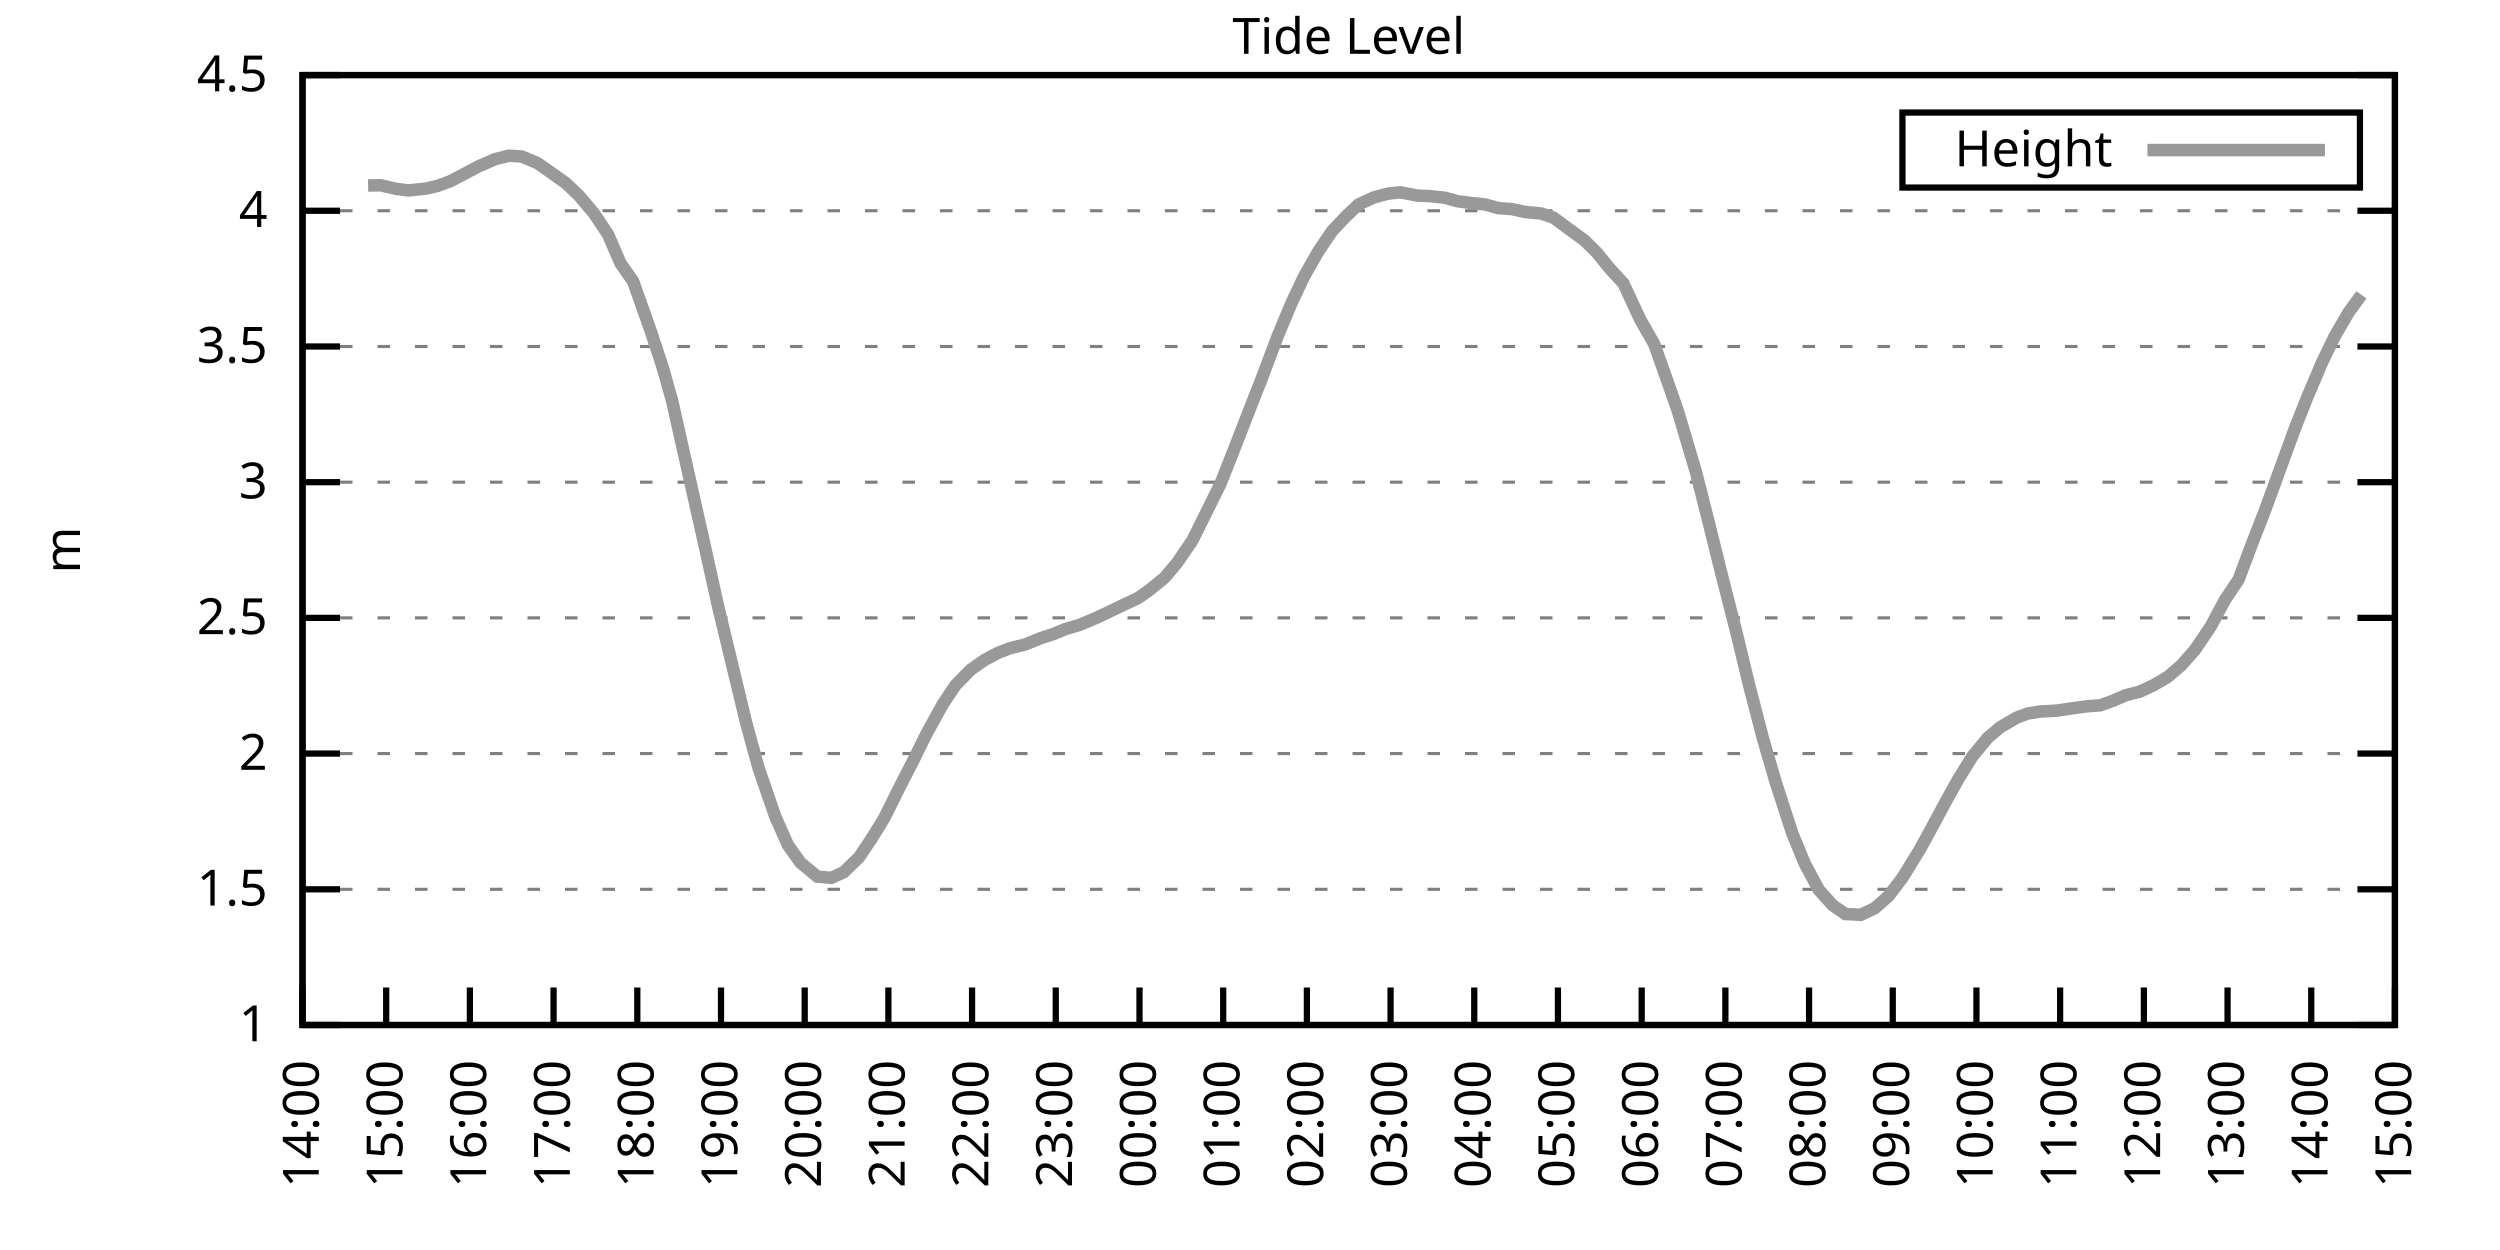
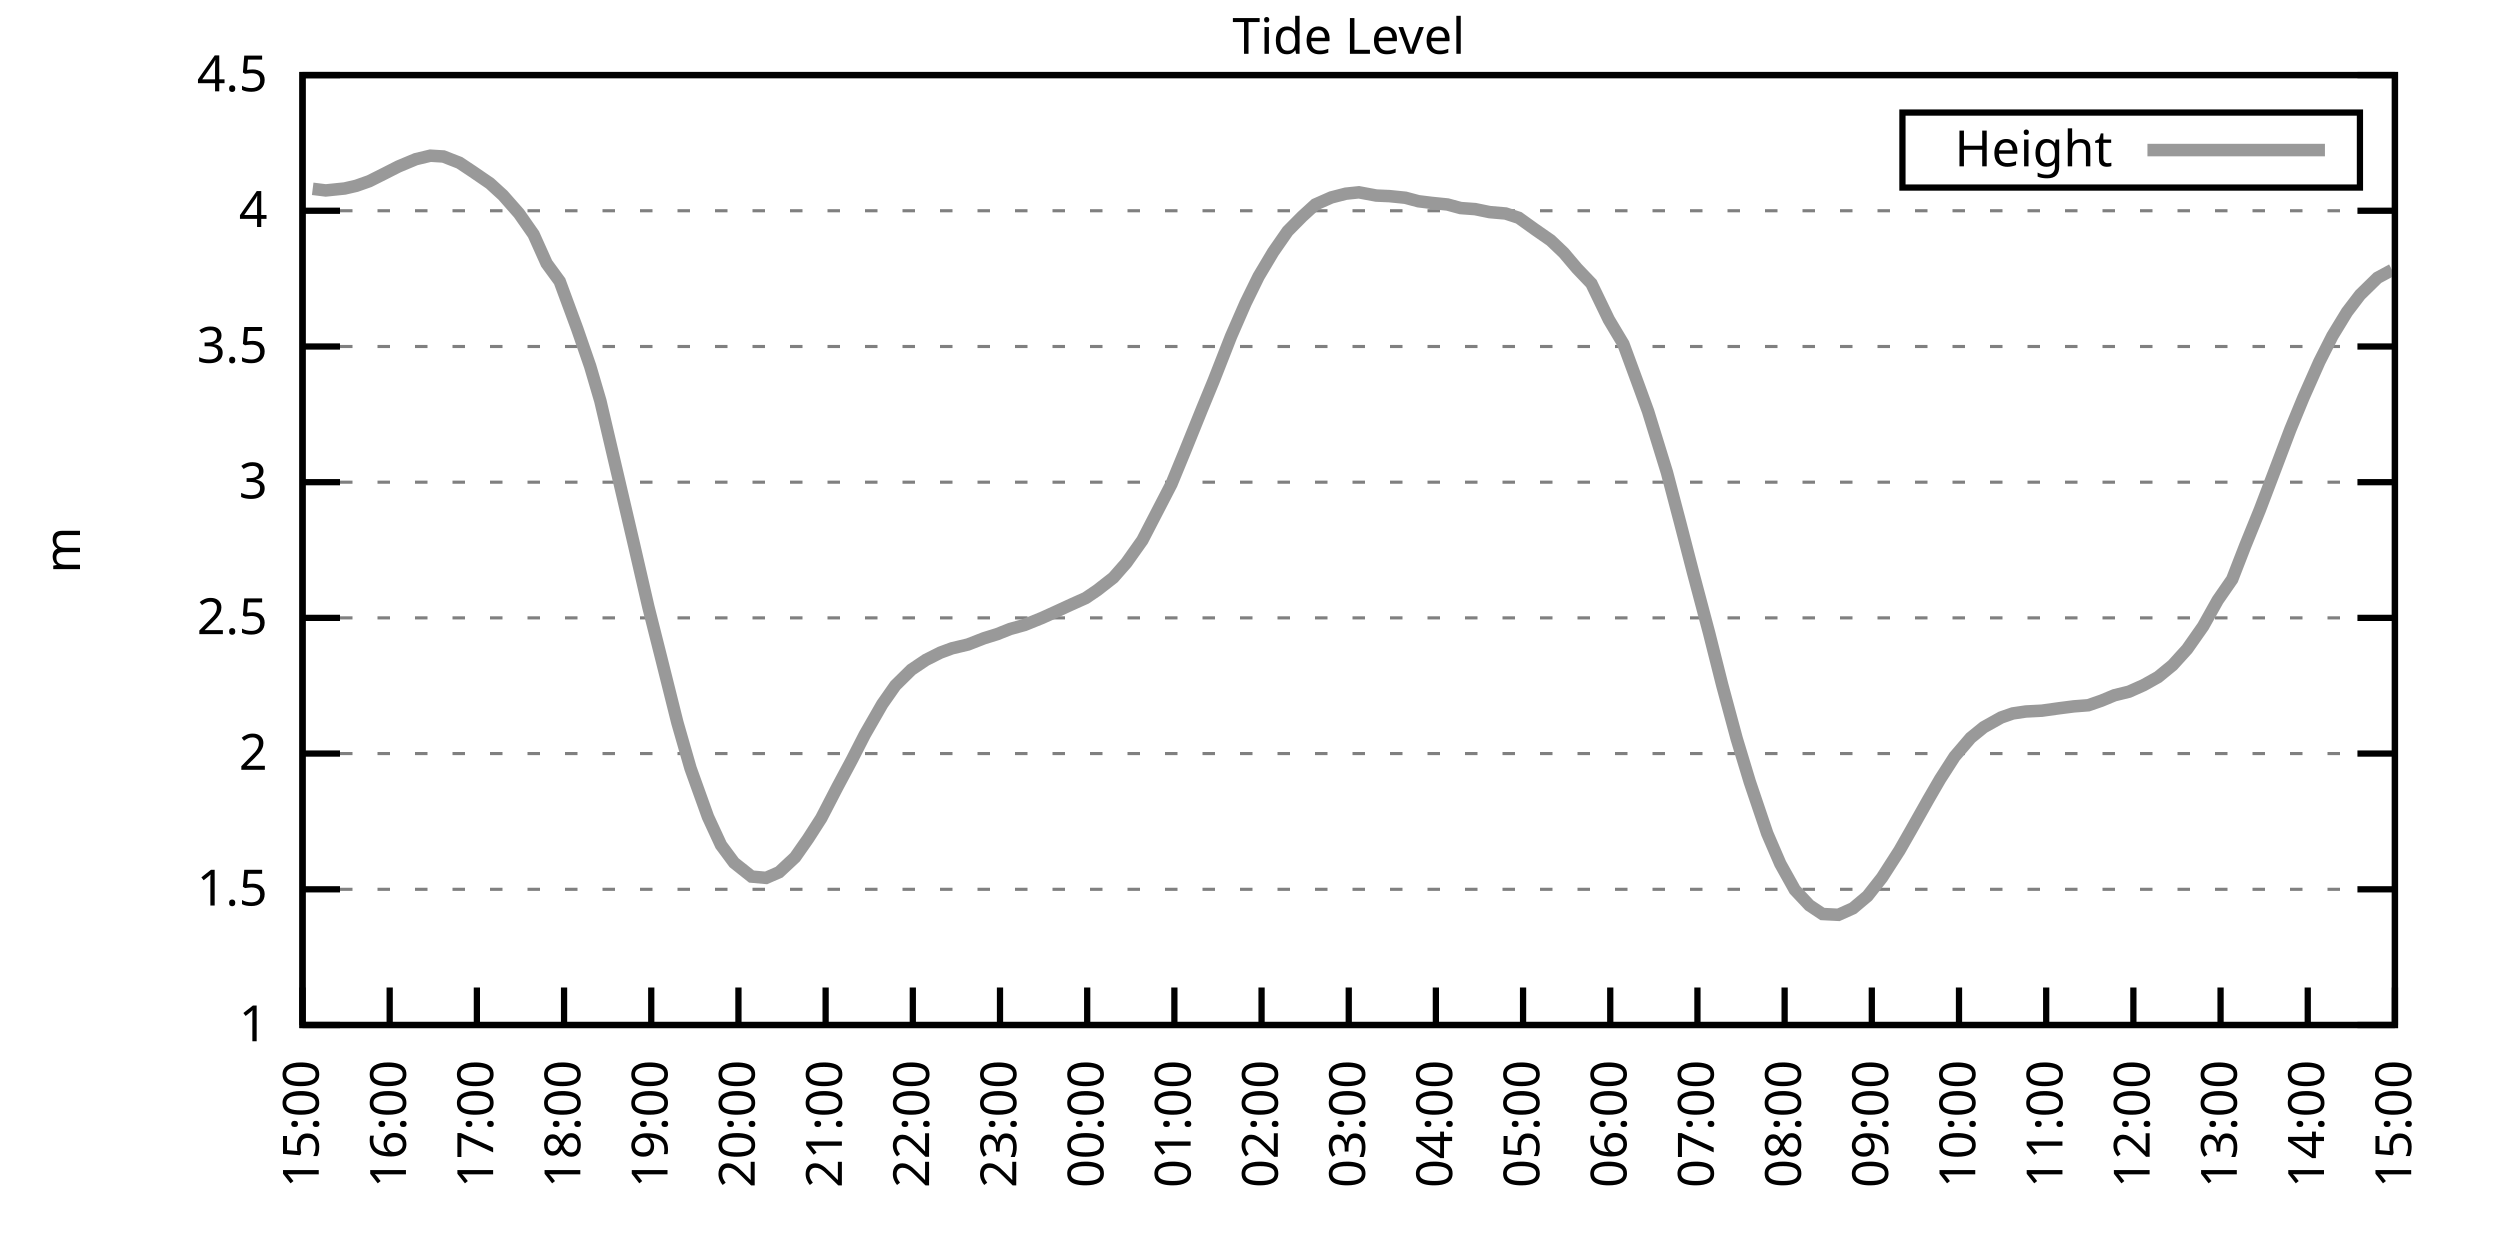
<svg xmlns="http://www.w3.org/2000/svg" xmlns:xlink="http://www.w3.org/1999/xlink" width="400" height="200" viewBox="0 0 400 200">
  <g id="gnuplot_canvas">
    <rect x="0" y="0" width="400" height="200" fill="none" />
    <defs>
      <circle id="gpDot" r="0.5" stroke-width="0.5" stroke="currentColor" />
      <path id="gpPt0" stroke-width="0.333" stroke="currentColor" d="M-1,0 h2 M0,-1 v2" />
      <path id="gpPt1" stroke-width="0.333" stroke="currentColor" d="M-1,-1 L1,1 M1,-1 L-1,1" />
      <path id="gpPt2" stroke-width="0.333" stroke="currentColor" d="M-1,0 L1,0 M0,-1 L0,1 M-1,-1 L1,1 M-1,1 L1,-1" />
      <rect id="gpPt3" stroke-width="0.333" stroke="currentColor" x="-1" y="-1" width="2" height="2" />
      <rect id="gpPt4" stroke-width="0.333" stroke="currentColor" fill="currentColor" x="-1" y="-1" width="2" height="2" />
      <circle id="gpPt5" stroke-width="0.333" stroke="currentColor" cx="0" cy="0" r="1" />
      <use xlink:href="#gpPt5" id="gpPt6" fill="currentColor" stroke="none" />
      <path id="gpPt7" stroke-width="0.333" stroke="currentColor" d="M0,-1.33 L-1.33,0.67 L1.33,0.67 z" />
      <use xlink:href="#gpPt7" id="gpPt8" fill="currentColor" stroke="none" />
      <use xlink:href="#gpPt7" id="gpPt9" stroke="currentColor" transform="rotate(180)" />
      <use xlink:href="#gpPt9" id="gpPt10" fill="currentColor" stroke="none" />
      <use xlink:href="#gpPt3" id="gpPt11" stroke="currentColor" transform="rotate(45)" />
      <use xlink:href="#gpPt11" id="gpPt12" fill="currentColor" stroke="none" />
      <path id="gpPt13" stroke-width="0.333" stroke="currentColor" d="M0,1.330 L1.265,0.411 L0.782,-1.067 L-0.782,-1.076 L-1.265,0.411 z" />
      <use xlink:href="#gpPt13" id="gpPt14" fill="currentColor" stroke="none" />
      <filter id="textbox" filterUnits="objectBoundingBox" x="0" y="0" height="1" width="1">
        <feFlood flood-color="white" flood-opacity="1" result="bgnd" />
        <feComposite in="SourceGraphic" in2="bgnd" operator="atop" />
      </filter>
      <filter id="greybox" filterUnits="objectBoundingBox" x="0" y="0" height="1" width="1">
        <feFlood flood-color="lightgrey" flood-opacity="1" result="grey" />
        <feComposite in="SourceGraphic" in2="grey" operator="atop" />
      </filter>
    </defs>
    <g fill="none" color="white" stroke="currentColor" stroke-width="1.00" stroke-linecap="butt" stroke-linejoin="miter">
</g>
    <g fill="none" color="black" stroke="currentColor" stroke-width="1.00" stroke-linecap="butt" stroke-linejoin="miter">
      <g stroke="none" shape-rendering="crispEdges">
        <polygon fill="rgb(255, 255, 255)" points="48.40,164.00 383.18,164.00 383.18,12.02 48.40,12.02 " />
      </g>
    </g>
    <g fill="none" color="black" stroke="currentColor" stroke-width="1.00" stroke-linecap="butt" stroke-linejoin="miter">
</g>
    <g fill="none" color="black" stroke="black" stroke-width="0.50" stroke-linecap="butt" stroke-linejoin="miter">
</g>
    <g fill="none" color="gray" stroke="currentColor" stroke-width="0.50" stroke-linecap="butt" stroke-linejoin="miter">
      <path stroke="gray" stroke-dasharray="2,4" class="gridline" d="M48.40,164.00 L383.19,164.00  " />
    </g>
    <g fill="none" color="gray" stroke="gray" stroke-width="1.00" stroke-linecap="butt" stroke-linejoin="miter">
</g>
    <g fill="none" color="black" stroke="currentColor" stroke-width="1.00" stroke-linecap="butt" stroke-linejoin="miter">
      <path stroke="black" d="M48.40,164.00 L54.40,164.00 M383.19,164.00 L377.19,164.00  " />
      <g transform="translate(42.80,166.60)" stroke="none" fill="black" font-family="Sans" font-size="8.00" text-anchor="end">
        <text>
          <tspan font-family="Sans"> 1</tspan>
        </text>
      </g>
    </g>
    <g fill="none" color="black" stroke="currentColor" stroke-width="1.00" stroke-linecap="butt" stroke-linejoin="miter">
</g>
    <g fill="none" color="black" stroke="black" stroke-width="0.50" stroke-linecap="butt" stroke-linejoin="miter">
</g>
    <g fill="none" color="gray" stroke="currentColor" stroke-width="0.50" stroke-linecap="butt" stroke-linejoin="miter">
      <path stroke="gray" stroke-dasharray="2,4" class="gridline" d="M48.40,142.29 L383.19,142.29  " />
    </g>
    <g fill="none" color="gray" stroke="gray" stroke-width="1.00" stroke-linecap="butt" stroke-linejoin="miter">
</g>
    <g fill="none" color="black" stroke="currentColor" stroke-width="1.00" stroke-linecap="butt" stroke-linejoin="miter">
      <path stroke="black" d="M48.40,142.29 L54.40,142.29 M383.19,142.29 L377.19,142.29  " />
      <g transform="translate(42.80,144.89)" stroke="none" fill="black" font-family="Sans" font-size="8.00" text-anchor="end">
        <text>
          <tspan font-family="Sans"> 1.5</tspan>
        </text>
      </g>
    </g>
    <g fill="none" color="black" stroke="currentColor" stroke-width="1.00" stroke-linecap="butt" stroke-linejoin="miter">
</g>
    <g fill="none" color="black" stroke="black" stroke-width="0.50" stroke-linecap="butt" stroke-linejoin="miter">
</g>
    <g fill="none" color="gray" stroke="currentColor" stroke-width="0.50" stroke-linecap="butt" stroke-linejoin="miter">
      <path stroke="gray" stroke-dasharray="2,4" class="gridline" d="M48.40,120.57 L383.19,120.57  " />
    </g>
    <g fill="none" color="gray" stroke="gray" stroke-width="1.00" stroke-linecap="butt" stroke-linejoin="miter">
</g>
    <g fill="none" color="black" stroke="currentColor" stroke-width="1.00" stroke-linecap="butt" stroke-linejoin="miter">
      <path stroke="black" d="M48.40,120.57 L54.40,120.57 M383.19,120.57 L377.19,120.57  " />
      <g transform="translate(42.80,123.17)" stroke="none" fill="black" font-family="Sans" font-size="8.00" text-anchor="end">
        <text>
          <tspan font-family="Sans"> 2</tspan>
        </text>
      </g>
    </g>
    <g fill="none" color="black" stroke="currentColor" stroke-width="1.00" stroke-linecap="butt" stroke-linejoin="miter">
</g>
    <g fill="none" color="black" stroke="black" stroke-width="0.50" stroke-linecap="butt" stroke-linejoin="miter">
</g>
    <g fill="none" color="gray" stroke="currentColor" stroke-width="0.50" stroke-linecap="butt" stroke-linejoin="miter">
      <path stroke="gray" stroke-dasharray="2,4" class="gridline" d="M48.40,98.86 L383.19,98.86  " />
    </g>
    <g fill="none" color="gray" stroke="gray" stroke-width="1.00" stroke-linecap="butt" stroke-linejoin="miter">
</g>
    <g fill="none" color="black" stroke="currentColor" stroke-width="1.00" stroke-linecap="butt" stroke-linejoin="miter">
      <path stroke="black" d="M48.40,98.86 L54.40,98.86 M383.19,98.86 L377.19,98.86  " />
      <g transform="translate(42.80,101.46)" stroke="none" fill="black" font-family="Sans" font-size="8.00" text-anchor="end">
        <text>
          <tspan font-family="Sans"> 2.5</tspan>
        </text>
      </g>
    </g>
    <g fill="none" color="black" stroke="currentColor" stroke-width="1.00" stroke-linecap="butt" stroke-linejoin="miter">
</g>
    <g fill="none" color="black" stroke="black" stroke-width="0.50" stroke-linecap="butt" stroke-linejoin="miter">
</g>
    <g fill="none" color="gray" stroke="currentColor" stroke-width="0.50" stroke-linecap="butt" stroke-linejoin="miter">
      <path stroke="gray" stroke-dasharray="2,4" class="gridline" d="M48.40,77.15 L383.19,77.15  " />
    </g>
    <g fill="none" color="gray" stroke="gray" stroke-width="1.00" stroke-linecap="butt" stroke-linejoin="miter">
</g>
    <g fill="none" color="black" stroke="currentColor" stroke-width="1.00" stroke-linecap="butt" stroke-linejoin="miter">
      <path stroke="black" d="M48.40,77.15 L54.40,77.15 M383.19,77.15 L377.19,77.15  " />
      <g transform="translate(42.80,79.75)" stroke="none" fill="black" font-family="Sans" font-size="8.00" text-anchor="end">
        <text>
          <tspan font-family="Sans"> 3</tspan>
        </text>
      </g>
    </g>
    <g fill="none" color="black" stroke="currentColor" stroke-width="1.00" stroke-linecap="butt" stroke-linejoin="miter">
</g>
    <g fill="none" color="black" stroke="black" stroke-width="0.50" stroke-linecap="butt" stroke-linejoin="miter">
</g>
    <g fill="none" color="gray" stroke="currentColor" stroke-width="0.50" stroke-linecap="butt" stroke-linejoin="miter">
      <path stroke="gray" stroke-dasharray="2,4" class="gridline" d="M48.40,55.44 L383.19,55.44  " />
    </g>
    <g fill="none" color="gray" stroke="gray" stroke-width="1.00" stroke-linecap="butt" stroke-linejoin="miter">
</g>
    <g fill="none" color="black" stroke="currentColor" stroke-width="1.00" stroke-linecap="butt" stroke-linejoin="miter">
      <path stroke="black" d="M48.40,55.44 L54.40,55.44 M383.19,55.44 L377.19,55.44  " />
      <g transform="translate(42.80,58.04)" stroke="none" fill="black" font-family="Sans" font-size="8.00" text-anchor="end">
        <text>
          <tspan font-family="Sans"> 3.5</tspan>
        </text>
      </g>
    </g>
    <g fill="none" color="black" stroke="currentColor" stroke-width="1.00" stroke-linecap="butt" stroke-linejoin="miter">
</g>
    <g fill="none" color="black" stroke="black" stroke-width="0.50" stroke-linecap="butt" stroke-linejoin="miter">
</g>
    <g fill="none" color="gray" stroke="currentColor" stroke-width="0.50" stroke-linecap="butt" stroke-linejoin="miter">
      <path stroke="gray" stroke-dasharray="2,4" class="gridline" d="M48.40,33.72 L383.19,33.72  " />
    </g>
    <g fill="none" color="gray" stroke="gray" stroke-width="1.00" stroke-linecap="butt" stroke-linejoin="miter">
</g>
    <g fill="none" color="black" stroke="currentColor" stroke-width="1.00" stroke-linecap="butt" stroke-linejoin="miter">
      <path stroke="black" d="M48.40,33.72 L54.40,33.72 M383.19,33.72 L377.19,33.72  " />
      <g transform="translate(42.80,36.32)" stroke="none" fill="black" font-family="Sans" font-size="8.00" text-anchor="end">
        <text>
          <tspan font-family="Sans"> 4</tspan>
        </text>
      </g>
    </g>
    <g fill="none" color="black" stroke="currentColor" stroke-width="1.00" stroke-linecap="butt" stroke-linejoin="miter">
</g>
    <g fill="none" color="black" stroke="black" stroke-width="0.50" stroke-linecap="butt" stroke-linejoin="miter">
</g>
    <g fill="none" color="gray" stroke="currentColor" stroke-width="0.50" stroke-linecap="butt" stroke-linejoin="miter">
      <path stroke="gray" stroke-dasharray="2,4" class="gridline" d="M48.40,12.01 L383.19,12.01  " />
    </g>
    <g fill="none" color="gray" stroke="gray" stroke-width="1.00" stroke-linecap="butt" stroke-linejoin="miter">
</g>
    <g fill="none" color="black" stroke="currentColor" stroke-width="1.00" stroke-linecap="butt" stroke-linejoin="miter">
      <path stroke="black" d="M48.40,12.01 L54.40,12.01 M383.19,12.01 L377.19,12.01  " />
      <g transform="translate(42.80,14.61)" stroke="none" fill="black" font-family="Sans" font-size="8.00" text-anchor="end">
        <text>
          <tspan font-family="Sans"> 4.5</tspan>
        </text>
      </g>
    </g>
    <g fill="none" color="black" stroke="currentColor" stroke-width="1.00" stroke-linecap="butt" stroke-linejoin="miter">
      <path stroke="black" d="M48.40,164.00 L48.40,158.00  " />
      <g transform="translate(51.00,169.60) rotate(270.00)" stroke="none" fill="black" font-family="Sans" font-size="8.00" text-anchor="end">
        <text>
-           <tspan font-family="Sans">14:00</tspan>
-         </text>
-       </g>
-     </g>
-     <g fill="none" color="black" stroke="currentColor" stroke-width="1.00" stroke-linecap="butt" stroke-linejoin="miter">
-       <path stroke="black" d="M61.79,164.00 L61.79,158.00  " />
-       <g transform="translate(64.39,169.60) rotate(270.00)" stroke="none" fill="black" font-family="Sans" font-size="8.00" text-anchor="end">
-         <text>
          <tspan font-family="Sans">15:00</tspan>
        </text>
      </g>
    </g>
    <g fill="none" color="black" stroke="currentColor" stroke-width="1.00" stroke-linecap="butt" stroke-linejoin="miter">
-       <path stroke="black" d="M75.18,164.00 L75.18,158.00  " />
-       <g transform="translate(77.78,169.60) rotate(270.00)" stroke="none" fill="black" font-family="Sans" font-size="8.00" text-anchor="end">
+       <path stroke="black" d="M62.35,164.00 L62.35,158.00  " />
+       <g transform="translate(64.95,169.60) rotate(270.00)" stroke="none" fill="black" font-family="Sans" font-size="8.00" text-anchor="end">
        <text>
          <tspan font-family="Sans">16:00</tspan>
        </text>
      </g>
    </g>
    <g fill="none" color="black" stroke="currentColor" stroke-width="1.00" stroke-linecap="butt" stroke-linejoin="miter">
-       <path stroke="black" d="M88.57,164.00 L88.57,158.00  " />
-       <g transform="translate(91.17,169.60) rotate(270.00)" stroke="none" fill="black" font-family="Sans" font-size="8.00" text-anchor="end">
+       <path stroke="black" d="M76.30,164.00 L76.30,158.00  " />
+       <g transform="translate(78.90,169.60) rotate(270.00)" stroke="none" fill="black" font-family="Sans" font-size="8.00" text-anchor="end">
        <text>
          <tspan font-family="Sans">17:00</tspan>
        </text>
      </g>
    </g>
    <g fill="none" color="black" stroke="currentColor" stroke-width="1.00" stroke-linecap="butt" stroke-linejoin="miter">
-       <path stroke="black" d="M101.97,164.00 L101.97,158.00  " />
-       <g transform="translate(104.57,169.60) rotate(270.00)" stroke="none" fill="black" font-family="Sans" font-size="8.00" text-anchor="end">
+       <path stroke="black" d="M90.25,164.00 L90.25,158.00  " />
+       <g transform="translate(92.85,169.60) rotate(270.00)" stroke="none" fill="black" font-family="Sans" font-size="8.00" text-anchor="end">
        <text>
          <tspan font-family="Sans">18:00</tspan>
        </text>
      </g>
    </g>
    <g fill="none" color="black" stroke="currentColor" stroke-width="1.00" stroke-linecap="butt" stroke-linejoin="miter">
-       <path stroke="black" d="M115.36,164.00 L115.36,158.00  " />
-       <g transform="translate(117.96,169.60) rotate(270.00)" stroke="none" fill="black" font-family="Sans" font-size="8.00" text-anchor="end">
+       <path stroke="black" d="M104.20,164.00 L104.20,158.00  " />
+       <g transform="translate(106.80,169.60) rotate(270.00)" stroke="none" fill="black" font-family="Sans" font-size="8.00" text-anchor="end">
        <text>
          <tspan font-family="Sans">19:00</tspan>
        </text>
      </g>
    </g>
    <g fill="none" color="black" stroke="currentColor" stroke-width="1.00" stroke-linecap="butt" stroke-linejoin="miter">
-       <path stroke="black" d="M128.75,164.00 L128.75,158.00  " />
-       <g transform="translate(131.35,169.60) rotate(270.00)" stroke="none" fill="black" font-family="Sans" font-size="8.00" text-anchor="end">
+       <path stroke="black" d="M118.15,164.00 L118.15,158.00  " />
+       <g transform="translate(120.75,169.60) rotate(270.00)" stroke="none" fill="black" font-family="Sans" font-size="8.00" text-anchor="end">
        <text>
          <tspan font-family="Sans">20:00</tspan>
        </text>
      </g>
    </g>
    <g fill="none" color="black" stroke="currentColor" stroke-width="1.00" stroke-linecap="butt" stroke-linejoin="miter">
-       <path stroke="black" d="M142.14,164.00 L142.14,158.00  " />
-       <g transform="translate(144.74,169.60) rotate(270.00)" stroke="none" fill="black" font-family="Sans" font-size="8.00" text-anchor="end">
+       <path stroke="black" d="M132.10,164.00 L132.10,158.00  " />
+       <g transform="translate(134.70,169.60) rotate(270.00)" stroke="none" fill="black" font-family="Sans" font-size="8.00" text-anchor="end">
        <text>
          <tspan font-family="Sans">21:00</tspan>
        </text>
      </g>
    </g>
    <g fill="none" color="black" stroke="currentColor" stroke-width="1.00" stroke-linecap="butt" stroke-linejoin="miter">
-       <path stroke="black" d="M155.53,164.00 L155.53,158.00  " />
-       <g transform="translate(158.13,169.60) rotate(270.00)" stroke="none" fill="black" font-family="Sans" font-size="8.00" text-anchor="end">
+       <path stroke="black" d="M146.05,164.00 L146.05,158.00  " />
+       <g transform="translate(148.65,169.60) rotate(270.00)" stroke="none" fill="black" font-family="Sans" font-size="8.00" text-anchor="end">
        <text>
          <tspan font-family="Sans">22:00</tspan>
        </text>
      </g>
    </g>
    <g fill="none" color="black" stroke="currentColor" stroke-width="1.00" stroke-linecap="butt" stroke-linejoin="miter">
-       <path stroke="black" d="M168.92,164.00 L168.92,158.00  " />
-       <g transform="translate(171.52,169.60) rotate(270.00)" stroke="none" fill="black" font-family="Sans" font-size="8.00" text-anchor="end">
+       <path stroke="black" d="M160.00,164.00 L160.00,158.00  " />
+       <g transform="translate(162.60,169.60) rotate(270.00)" stroke="none" fill="black" font-family="Sans" font-size="8.00" text-anchor="end">
        <text>
          <tspan font-family="Sans">23:00</tspan>
        </text>
      </g>
    </g>
    <g fill="none" color="black" stroke="currentColor" stroke-width="1.00" stroke-linecap="butt" stroke-linejoin="miter">
-       <path stroke="black" d="M182.32,164.00 L182.32,158.00  " />
-       <g transform="translate(184.92,169.60) rotate(270.00)" stroke="none" fill="black" font-family="Sans" font-size="8.00" text-anchor="end">
+       <path stroke="black" d="M173.95,164.00 L173.95,158.00  " />
+       <g transform="translate(176.55,169.60) rotate(270.00)" stroke="none" fill="black" font-family="Sans" font-size="8.00" text-anchor="end">
        <text>
          <tspan font-family="Sans">00:00</tspan>
        </text>
      </g>
    </g>
    <g fill="none" color="black" stroke="currentColor" stroke-width="1.00" stroke-linecap="butt" stroke-linejoin="miter">
-       <path stroke="black" d="M195.71,164.00 L195.71,158.00  " />
-       <g transform="translate(198.31,169.60) rotate(270.00)" stroke="none" fill="black" font-family="Sans" font-size="8.00" text-anchor="end">
+       <path stroke="black" d="M187.90,164.00 L187.90,158.00  " />
+       <g transform="translate(190.50,169.60) rotate(270.00)" stroke="none" fill="black" font-family="Sans" font-size="8.00" text-anchor="end">
        <text>
          <tspan font-family="Sans">01:00</tspan>
        </text>
      </g>
    </g>
    <g fill="none" color="black" stroke="currentColor" stroke-width="1.00" stroke-linecap="butt" stroke-linejoin="miter">
-       <path stroke="black" d="M209.10,164.00 L209.10,158.00  " />
-       <g transform="translate(211.70,169.60) rotate(270.00)" stroke="none" fill="black" font-family="Sans" font-size="8.00" text-anchor="end">
+       <path stroke="black" d="M201.85,164.00 L201.85,158.00  " />
+       <g transform="translate(204.45,169.60) rotate(270.00)" stroke="none" fill="black" font-family="Sans" font-size="8.00" text-anchor="end">
        <text>
          <tspan font-family="Sans">02:00</tspan>
        </text>
      </g>
    </g>
    <g fill="none" color="black" stroke="currentColor" stroke-width="1.00" stroke-linecap="butt" stroke-linejoin="miter">
-       <path stroke="black" d="M222.49,164.00 L222.49,158.00  " />
-       <g transform="translate(225.09,169.60) rotate(270.00)" stroke="none" fill="black" font-family="Sans" font-size="8.00" text-anchor="end">
+       <path stroke="black" d="M215.80,164.00 L215.80,158.00  " />
+       <g transform="translate(218.40,169.60) rotate(270.00)" stroke="none" fill="black" font-family="Sans" font-size="8.00" text-anchor="end">
        <text>
          <tspan font-family="Sans">03:00</tspan>
        </text>
      </g>
    </g>
    <g fill="none" color="black" stroke="currentColor" stroke-width="1.00" stroke-linecap="butt" stroke-linejoin="miter">
-       <path stroke="black" d="M235.88,164.00 L235.88,158.00  " />
-       <g transform="translate(238.48,169.60) rotate(270.00)" stroke="none" fill="black" font-family="Sans" font-size="8.00" text-anchor="end">
+       <path stroke="black" d="M229.74,164.00 L229.74,158.00  " />
+       <g transform="translate(232.34,169.60) rotate(270.00)" stroke="none" fill="black" font-family="Sans" font-size="8.00" text-anchor="end">
        <text>
          <tspan font-family="Sans">04:00</tspan>
        </text>
      </g>
    </g>
    <g fill="none" color="black" stroke="currentColor" stroke-width="1.00" stroke-linecap="butt" stroke-linejoin="miter">
-       <path stroke="black" d="M249.27,164.00 L249.27,158.00  " />
-       <g transform="translate(251.87,169.60) rotate(270.00)" stroke="none" fill="black" font-family="Sans" font-size="8.00" text-anchor="end">
+       <path stroke="black" d="M243.69,164.00 L243.69,158.00  " />
+       <g transform="translate(246.29,169.60) rotate(270.00)" stroke="none" fill="black" font-family="Sans" font-size="8.00" text-anchor="end">
        <text>
          <tspan font-family="Sans">05:00</tspan>
        </text>
      </g>
    </g>
    <g fill="none" color="black" stroke="currentColor" stroke-width="1.00" stroke-linecap="butt" stroke-linejoin="miter">
-       <path stroke="black" d="M262.67,164.00 L262.67,158.00  " />
-       <g transform="translate(265.27,169.60) rotate(270.00)" stroke="none" fill="black" font-family="Sans" font-size="8.00" text-anchor="end">
+       <path stroke="black" d="M257.64,164.00 L257.64,158.00  " />
+       <g transform="translate(260.24,169.60) rotate(270.00)" stroke="none" fill="black" font-family="Sans" font-size="8.00" text-anchor="end">
        <text>
          <tspan font-family="Sans">06:00</tspan>
        </text>
      </g>
    </g>
    <g fill="none" color="black" stroke="currentColor" stroke-width="1.00" stroke-linecap="butt" stroke-linejoin="miter">
-       <path stroke="black" d="M276.06,164.00 L276.06,158.00  " />
-       <g transform="translate(278.66,169.60) rotate(270.00)" stroke="none" fill="black" font-family="Sans" font-size="8.00" text-anchor="end">
+       <path stroke="black" d="M271.59,164.00 L271.59,158.00  " />
+       <g transform="translate(274.19,169.60) rotate(270.00)" stroke="none" fill="black" font-family="Sans" font-size="8.00" text-anchor="end">
        <text>
          <tspan font-family="Sans">07:00</tspan>
        </text>
      </g>
    </g>
    <g fill="none" color="black" stroke="currentColor" stroke-width="1.00" stroke-linecap="butt" stroke-linejoin="miter">
-       <path stroke="black" d="M289.45,164.00 L289.45,158.00  " />
-       <g transform="translate(292.05,169.60) rotate(270.00)" stroke="none" fill="black" font-family="Sans" font-size="8.00" text-anchor="end">
+       <path stroke="black" d="M285.54,164.00 L285.54,158.00  " />
+       <g transform="translate(288.14,169.60) rotate(270.00)" stroke="none" fill="black" font-family="Sans" font-size="8.00" text-anchor="end">
        <text>
          <tspan font-family="Sans">08:00</tspan>
        </text>
      </g>
    </g>
    <g fill="none" color="black" stroke="currentColor" stroke-width="1.00" stroke-linecap="butt" stroke-linejoin="miter">
-       <path stroke="black" d="M302.84,164.00 L302.84,158.00  " />
-       <g transform="translate(305.44,169.60) rotate(270.00)" stroke="none" fill="black" font-family="Sans" font-size="8.00" text-anchor="end">
+       <path stroke="black" d="M299.49,164.00 L299.49,158.00  " />
+       <g transform="translate(302.09,169.60) rotate(270.00)" stroke="none" fill="black" font-family="Sans" font-size="8.00" text-anchor="end">
        <text>
          <tspan font-family="Sans">09:00</tspan>
        </text>
      </g>
    </g>
    <g fill="none" color="black" stroke="currentColor" stroke-width="1.00" stroke-linecap="butt" stroke-linejoin="miter">
-       <path stroke="black" d="M316.23,164.00 L316.23,158.00  " />
-       <g transform="translate(318.83,169.60) rotate(270.00)" stroke="none" fill="black" font-family="Sans" font-size="8.00" text-anchor="end">
+       <path stroke="black" d="M313.44,164.00 L313.44,158.00  " />
+       <g transform="translate(316.04,169.60) rotate(270.00)" stroke="none" fill="black" font-family="Sans" font-size="8.00" text-anchor="end">
        <text>
          <tspan font-family="Sans">10:00</tspan>
        </text>
      </g>
    </g>
    <g fill="none" color="black" stroke="currentColor" stroke-width="1.00" stroke-linecap="butt" stroke-linejoin="miter">
-       <path stroke="black" d="M329.62,164.00 L329.62,158.00  " />
-       <g transform="translate(332.22,169.60) rotate(270.00)" stroke="none" fill="black" font-family="Sans" font-size="8.00" text-anchor="end">
+       <path stroke="black" d="M327.39,164.00 L327.39,158.00  " />
+       <g transform="translate(329.99,169.60) rotate(270.00)" stroke="none" fill="black" font-family="Sans" font-size="8.00" text-anchor="end">
        <text>
          <tspan font-family="Sans">11:00</tspan>
        </text>
      </g>
    </g>
    <g fill="none" color="black" stroke="currentColor" stroke-width="1.00" stroke-linecap="butt" stroke-linejoin="miter">
-       <path stroke="black" d="M343.02,164.00 L343.02,158.00  " />
-       <g transform="translate(345.62,169.60) rotate(270.00)" stroke="none" fill="black" font-family="Sans" font-size="8.00" text-anchor="end">
+       <path stroke="black" d="M341.34,164.00 L341.34,158.00  " />
+       <g transform="translate(343.94,169.60) rotate(270.00)" stroke="none" fill="black" font-family="Sans" font-size="8.00" text-anchor="end">
        <text>
          <tspan font-family="Sans">12:00</tspan>
        </text>
      </g>
    </g>
    <g fill="none" color="black" stroke="currentColor" stroke-width="1.00" stroke-linecap="butt" stroke-linejoin="miter">
-       <path stroke="black" d="M356.41,164.00 L356.41,158.00  " />
-       <g transform="translate(359.01,169.60) rotate(270.00)" stroke="none" fill="black" font-family="Sans" font-size="8.00" text-anchor="end">
+       <path stroke="black" d="M355.29,164.00 L355.29,158.00  " />
+       <g transform="translate(357.89,169.60) rotate(270.00)" stroke="none" fill="black" font-family="Sans" font-size="8.00" text-anchor="end">
        <text>
          <tspan font-family="Sans">13:00</tspan>
        </text>
      </g>
    </g>
    <g fill="none" color="black" stroke="currentColor" stroke-width="1.00" stroke-linecap="butt" stroke-linejoin="miter">
-       <path stroke="black" d="M369.80,164.00 L369.80,158.00  " />
-       <g transform="translate(372.40,169.60) rotate(270.00)" stroke="none" fill="black" font-family="Sans" font-size="8.00" text-anchor="end">
+       <path stroke="black" d="M369.24,164.00 L369.24,158.00  " />
+       <g transform="translate(371.84,169.60) rotate(270.00)" stroke="none" fill="black" font-family="Sans" font-size="8.00" text-anchor="end">
        <text>
          <tspan font-family="Sans">14:00</tspan>
        </text>
      </g>
    </g>
    <g fill="none" color="black" stroke="currentColor" stroke-width="1.00" stroke-linecap="butt" stroke-linejoin="miter">
      <path stroke="black" d="M383.19,164.00 L383.19,158.00  " />
      <g transform="translate(385.79,169.60) rotate(270.00)" stroke="none" fill="black" font-family="Sans" font-size="8.00" text-anchor="end">
        <text>
          <tspan font-family="Sans">15:00</tspan>
        </text>
      </g>
    </g>
    <g fill="none" color="black" stroke="currentColor" stroke-width="1.00" stroke-linecap="butt" stroke-linejoin="miter">
</g>
    <g fill="none" color="black" stroke="currentColor" stroke-width="1.00" stroke-linecap="butt" stroke-linejoin="miter">
      <path stroke="black" d="M48.40,12.01 L48.40,164.00 L383.19,164.00 L383.19,12.01 L48.40,12.01 Z  " />
    </g>
    <g fill="none" color="black" stroke="currentColor" stroke-width="1.00" stroke-linecap="butt" stroke-linejoin="miter">
</g>
    <g fill="none" color="black" stroke="currentColor" stroke-width="1.00" stroke-linecap="butt" stroke-linejoin="miter">
      <path stroke="black" d="M304.39,30.01 L304.39,18.01 L377.59,18.01 L377.59,30.01 L304.39,30.01 Z  " />
    </g>
    <g id="Tide_level_plot_1">
      <g fill="none" color="white" stroke="black" stroke-width="2.00" stroke-linecap="butt" stroke-linejoin="miter">
</g>
      <g fill="none" color="black" stroke="currentColor" stroke-width="2.00" stroke-linecap="butt" stroke-linejoin="miter">
        <g transform="translate(337.99,26.61)" stroke="none" fill="black" font-family="Sans" font-size="8.00" text-anchor="end">
          <text>
            <tspan font-family="Sans">Height</tspan>
          </text>
        </g>
      </g>
      <g fill="none" color="black" stroke="currentColor" stroke-width="2.00" stroke-linecap="butt" stroke-linejoin="miter">
-         <path stroke="rgb(153, 153, 153)" d="M343.59,24.01 L371.99,24.01 M58.89,29.68 L60.90,29.64 L63.35,30.21 L65.36,30.47 L68.26,30.16 L70.05,29.73   L72.06,28.99 L74.29,27.82 L76.52,26.64 L79.20,25.47 L81.43,24.91 L83.44,25.04 L85.90,26.04 L87.91,27.43   L90.58,29.34 L92.59,31.25 L95.05,34.16 L97.28,37.50 L99.29,42.15 L101.30,45.01 L103.98,52.57 L105.98,58.61   L107.55,64.16 L110.22,76.06 L112.68,87.01 L114.91,97.08 L116.92,105.42 L119.38,115.62 L121.38,122.92 L124.06,130.69   L126.07,135.21 L128.08,138.03 L130.76,140.25 L132.99,140.46 L135.00,139.55 L137.45,137.16 L139.46,134.17 L141.47,130.91   L143.93,125.96 L146.16,121.62 L148.17,117.53 L150.85,112.67 L152.85,109.67 L155.31,107.16 L157.54,105.59 L159.77,104.42   L161.56,103.73 L164.01,103.12 L166.47,102.12 L168.48,101.47 L170.49,100.64 L172.72,99.99 L175.40,98.86 L177.41,97.91   L179.86,96.73 L182.09,95.69 L183.88,94.43 L186.33,92.43 L188.34,90.05 L190.80,86.44 L195.26,77.45 L197.27,72.37   L199.95,65.47 L201.73,60.95 L204.41,53.83 L206.64,48.49 L208.65,44.23 L210.88,40.32 L213.12,36.98 L215.35,34.63   L217.36,32.72 L219.81,31.59 L222.04,30.99 L224.05,30.77 L226.73,31.29 L228.74,31.38 L231.20,31.64 L233.20,32.20   L235.21,32.46 L237.67,32.72 L239.68,33.29 L241.91,33.46 L244.14,33.94 L246.60,34.16 L248.60,34.85 L251.06,36.68   L253.51,38.46 L255.52,40.45 L257.53,42.93 L259.76,45.36 L262.44,51.14 L264.67,55.04 L266.91,61.34 L268.47,65.81   L271.37,75.59 L273.38,83.53 L275.39,91.65 L277.84,101.25 L279.85,109.59 L282.08,118.19 L284.09,125.09 L286.77,133.34   L288.78,138.21 L291.01,142.37 L293.24,144.85 L295.25,146.24 L297.71,146.37 L299.94,145.33 L302.17,143.37 L304.40,140.42   L307.08,136.08 L308.87,132.82 L311.54,127.87 L313.33,124.66 L315.56,121.05 L318.02,118.06 L320.03,116.36 L322.70,114.80   L324.49,114.15 L326.50,113.84 L328.95,113.71 L331.63,113.32 L333.86,113.02 L336.10,112.84 L338.10,112.11 L340.11,111.24   L342.35,110.67 L344.58,109.63 L346.81,108.33 L349.04,106.42 L351.27,103.86 L353.73,100.21 L355.96,96.04 L358.19,92.69   L360.20,87.31 L362.43,81.58 L364.89,74.85 L367.12,68.72 L369.13,63.64 L371.58,57.87 L373.59,53.74 L375.82,49.92   L377.83,47.18  " />
+         <path stroke="rgb(153, 153, 153)" d="M343.59,24.01 L371.99,24.01 M50.03,30.21 L52.12,30.47 L55.14,30.16 L57.00,29.73 L59.09,28.99 L61.42,27.82   L63.74,26.64 L66.53,25.47 L68.86,24.91 L70.95,25.04 L73.51,26.04 L75.60,27.43 L78.39,29.34 L80.48,31.25   L83.04,34.16 L85.37,37.50 L87.46,42.15 L89.55,45.01 L92.34,52.57 L94.43,58.61 L96.06,64.16 L98.85,76.06   L101.41,87.01 L103.73,97.08 L105.83,105.42 L108.38,115.62 L110.48,122.92 L113.27,130.69 L115.36,135.21 L117.45,138.03   L120.24,140.25 L122.57,140.46 L124.66,139.55 L127.22,137.16 L129.31,134.17 L131.40,130.91 L133.96,125.96 L136.28,121.62   L138.37,117.53 L141.16,112.67 L143.26,109.67 L145.81,107.16 L148.14,105.59 L150.46,104.42 L152.32,103.73 L154.88,103.12   L157.44,102.12 L159.53,101.47 L161.62,100.64 L163.95,99.99 L166.74,98.86 L168.83,97.91 L171.39,96.73 L173.71,95.69   L175.57,94.43 L178.13,92.43 L180.22,90.05 L182.78,86.44 L187.43,77.45 L189.52,72.37 L192.31,65.47 L194.17,60.95   L196.96,53.83 L199.29,48.49 L201.38,44.23 L203.71,40.32 L206.03,36.98 L208.36,34.63 L210.45,32.72 L213.01,31.59   L215.33,30.99 L217.42,30.77 L220.21,31.29 L222.30,31.38 L224.86,31.64 L226.95,32.20 L229.05,32.46 L231.60,32.72   L233.70,33.29 L236.02,33.46 L238.35,33.94 L240.90,34.16 L243.00,34.85 L245.55,36.68 L248.11,38.46 L250.20,40.45   L252.30,42.93 L254.62,45.36 L257.41,51.14 L259.74,55.04 L262.06,61.34 L263.69,65.81 L266.71,75.59 L268.80,83.53   L270.90,91.65 L273.45,101.25 L275.55,109.59 L277.87,118.19 L279.96,125.09 L282.75,133.34 L284.85,138.21 L287.17,142.37   L289.50,144.85 L291.59,146.24 L294.15,146.37 L296.47,145.33 L298.80,143.37 L301.12,140.42 L303.91,136.08 L305.77,132.82   L308.56,127.87 L310.42,124.66 L312.74,121.05 L315.30,118.06 L317.39,116.36 L320.18,114.80 L322.04,114.15 L324.14,113.84   L326.69,113.71 L329.48,113.32 L331.81,113.02 L334.13,112.84 L336.23,112.11 L338.32,111.24 L340.64,110.67 L342.97,109.63   L345.29,108.33 L347.62,106.42 L349.94,103.86 L352.50,100.21 L354.83,96.04 L357.15,92.69 L359.24,87.31 L361.57,81.58   L364.13,74.85 L366.45,68.72 L368.54,63.64 L371.10,57.87 L373.19,53.74 L375.52,49.92 L377.61,47.18 L380.40,44.45   L382.73,43.19  " />
      </g>
    </g>
    <g fill="none" color="black" stroke="currentColor" stroke-width="2.00" stroke-linecap="butt" stroke-linejoin="miter">
</g>
    <g fill="none" color="black" stroke="black" stroke-width="1.00" stroke-linecap="butt" stroke-linejoin="miter">
</g>
    <g fill="none" color="black" stroke="currentColor" stroke-width="1.00" stroke-linecap="butt" stroke-linejoin="miter">
      <path stroke="black" d="M48.40,12.01 L48.40,164.00 L383.19,164.00 L383.19,12.01 L48.40,12.01 Z  " />
      <g transform="translate(12.80,88.01) rotate(270.00)" stroke="none" fill="black" font-family="Sans" font-size="8.00" text-anchor="middle">
        <text>
          <tspan font-family="Sans">m</tspan>
        </text>
      </g>
    </g>
    <g fill="none" color="black" stroke="currentColor" stroke-width="1.00" stroke-linecap="butt" stroke-linejoin="miter">
</g>
    <g fill="none" color="black" stroke="currentColor" stroke-width="1.00" stroke-linecap="butt" stroke-linejoin="miter">
      <g transform="translate(215.79,8.61)" stroke="none" fill="black" font-family="Sans" font-size="8.00" text-anchor="middle">
        <text>
          <tspan font-family="Sans">Tide Level</tspan>
        </text>
      </g>
    </g>
    <g fill="none" color="black" stroke="currentColor" stroke-width="1.00" stroke-linecap="butt" stroke-linejoin="miter">
</g>
  </g>
</svg>
